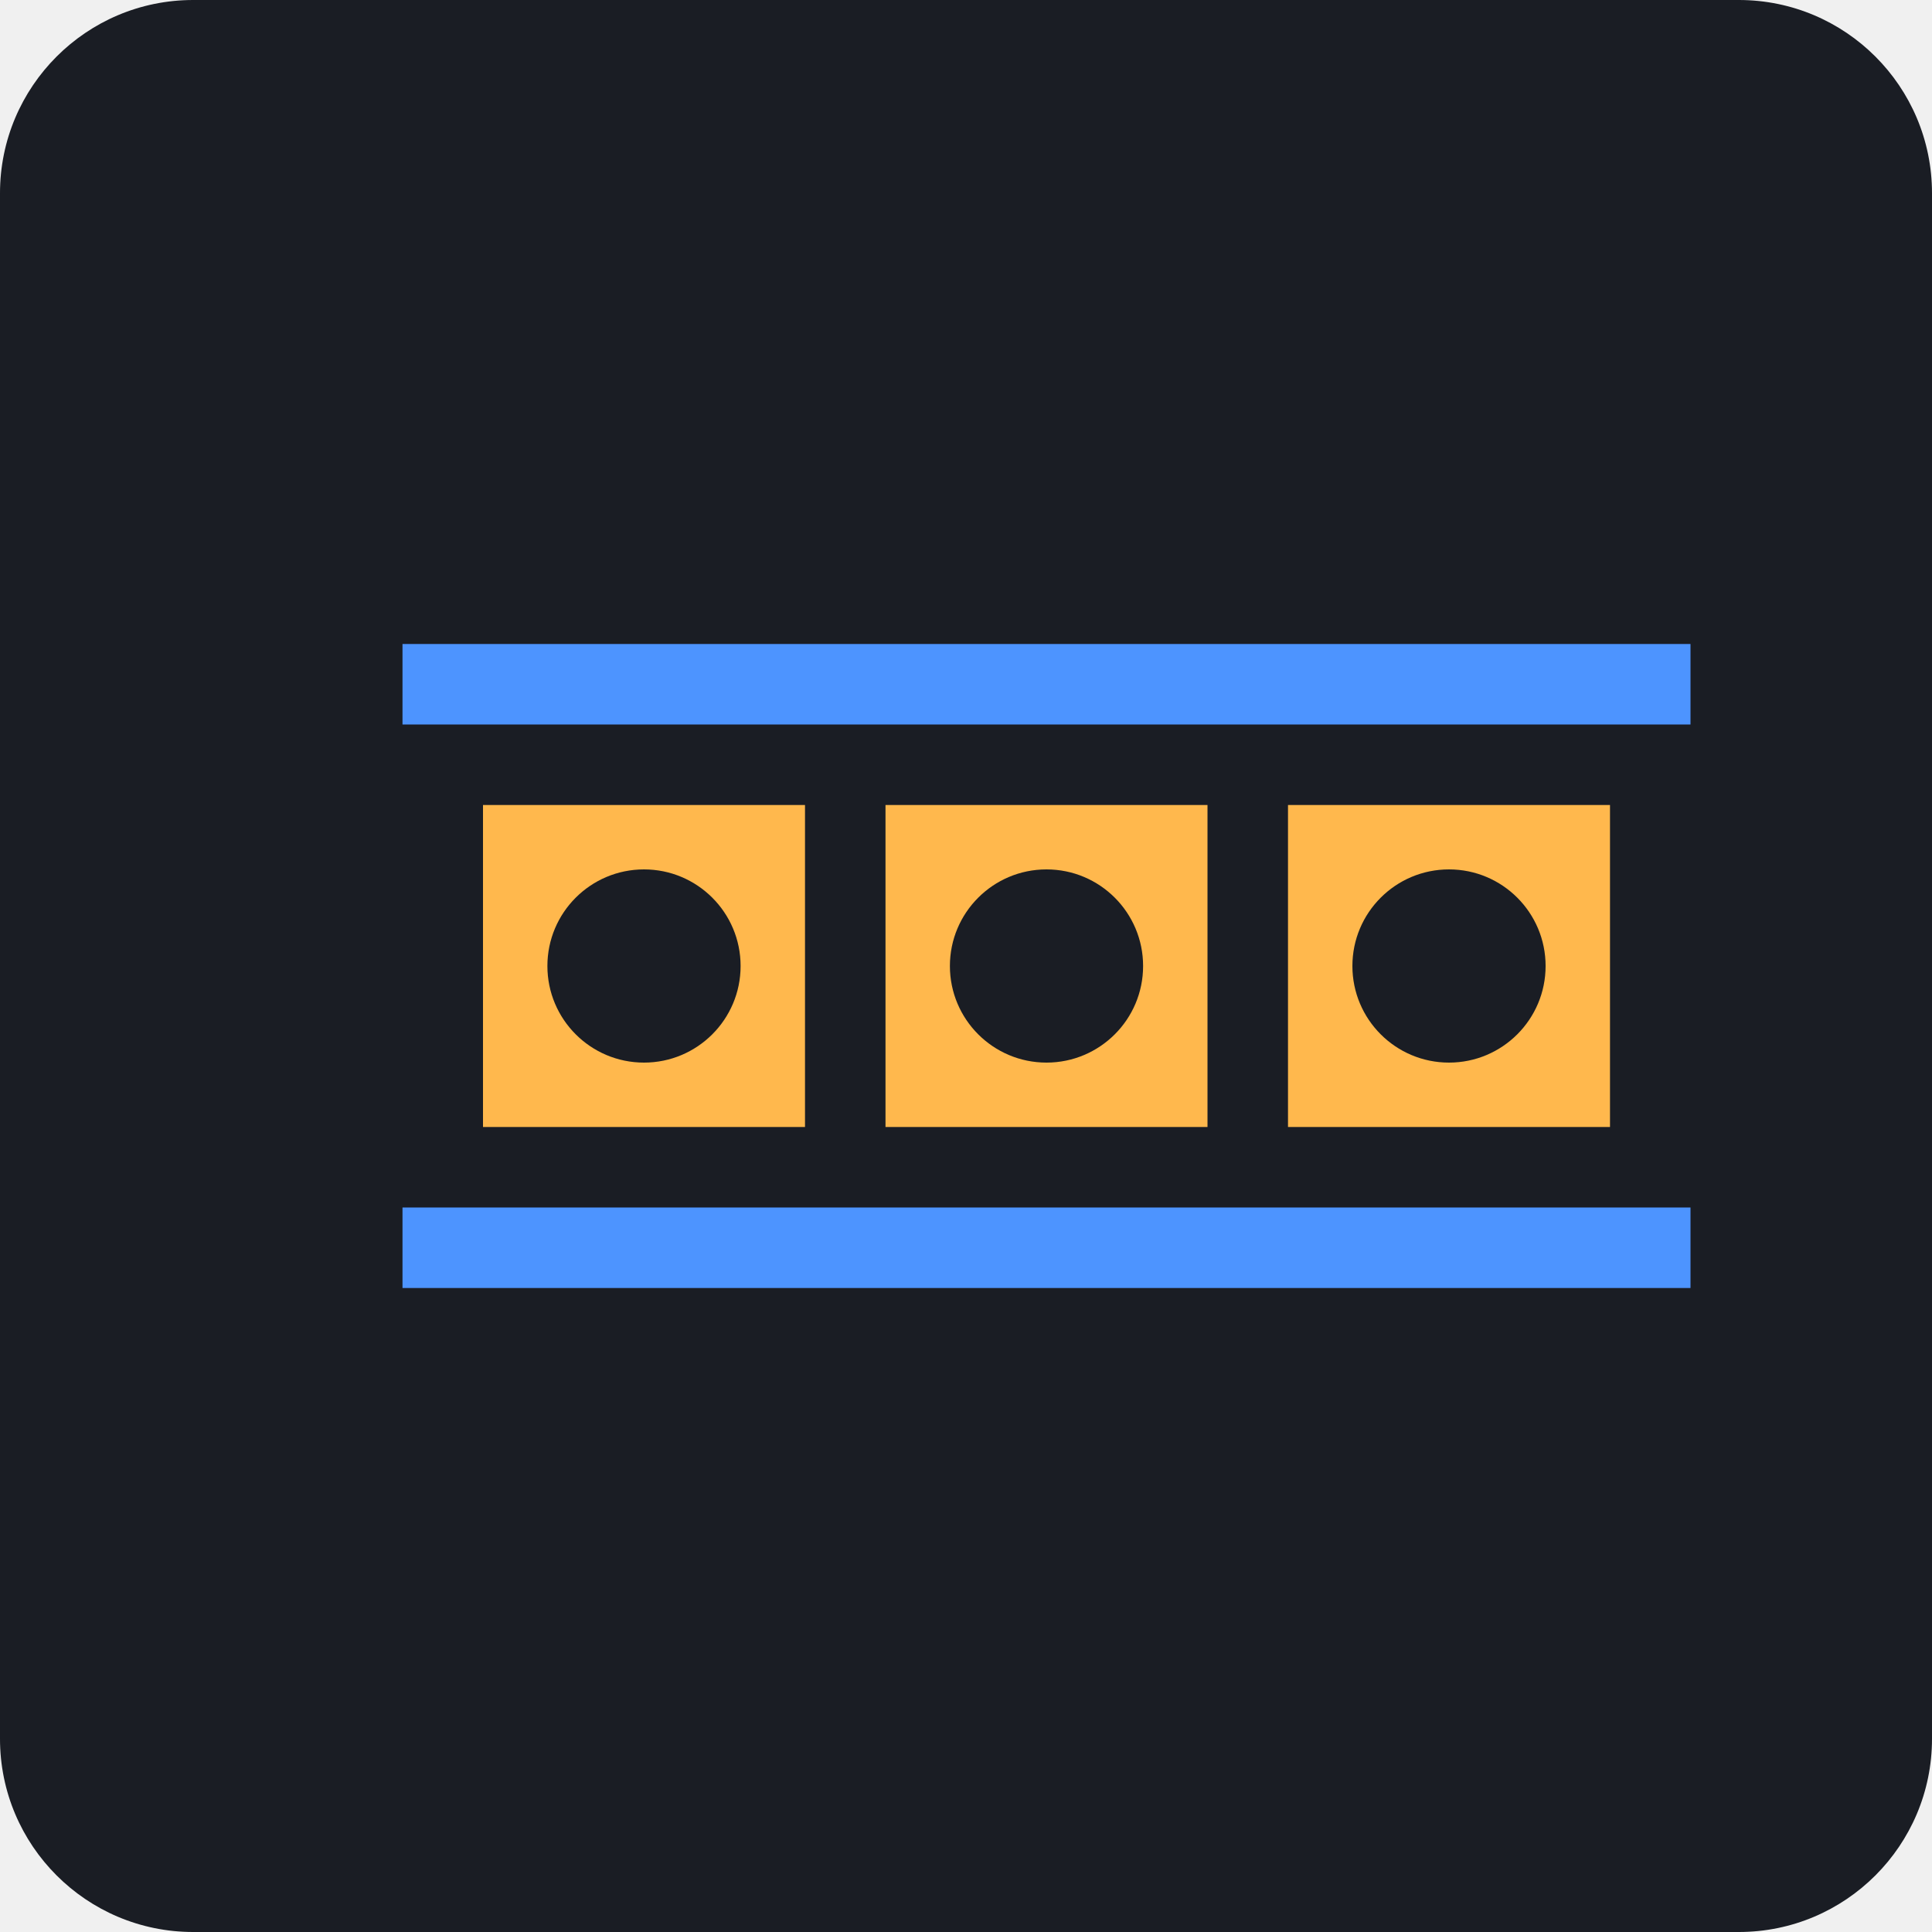
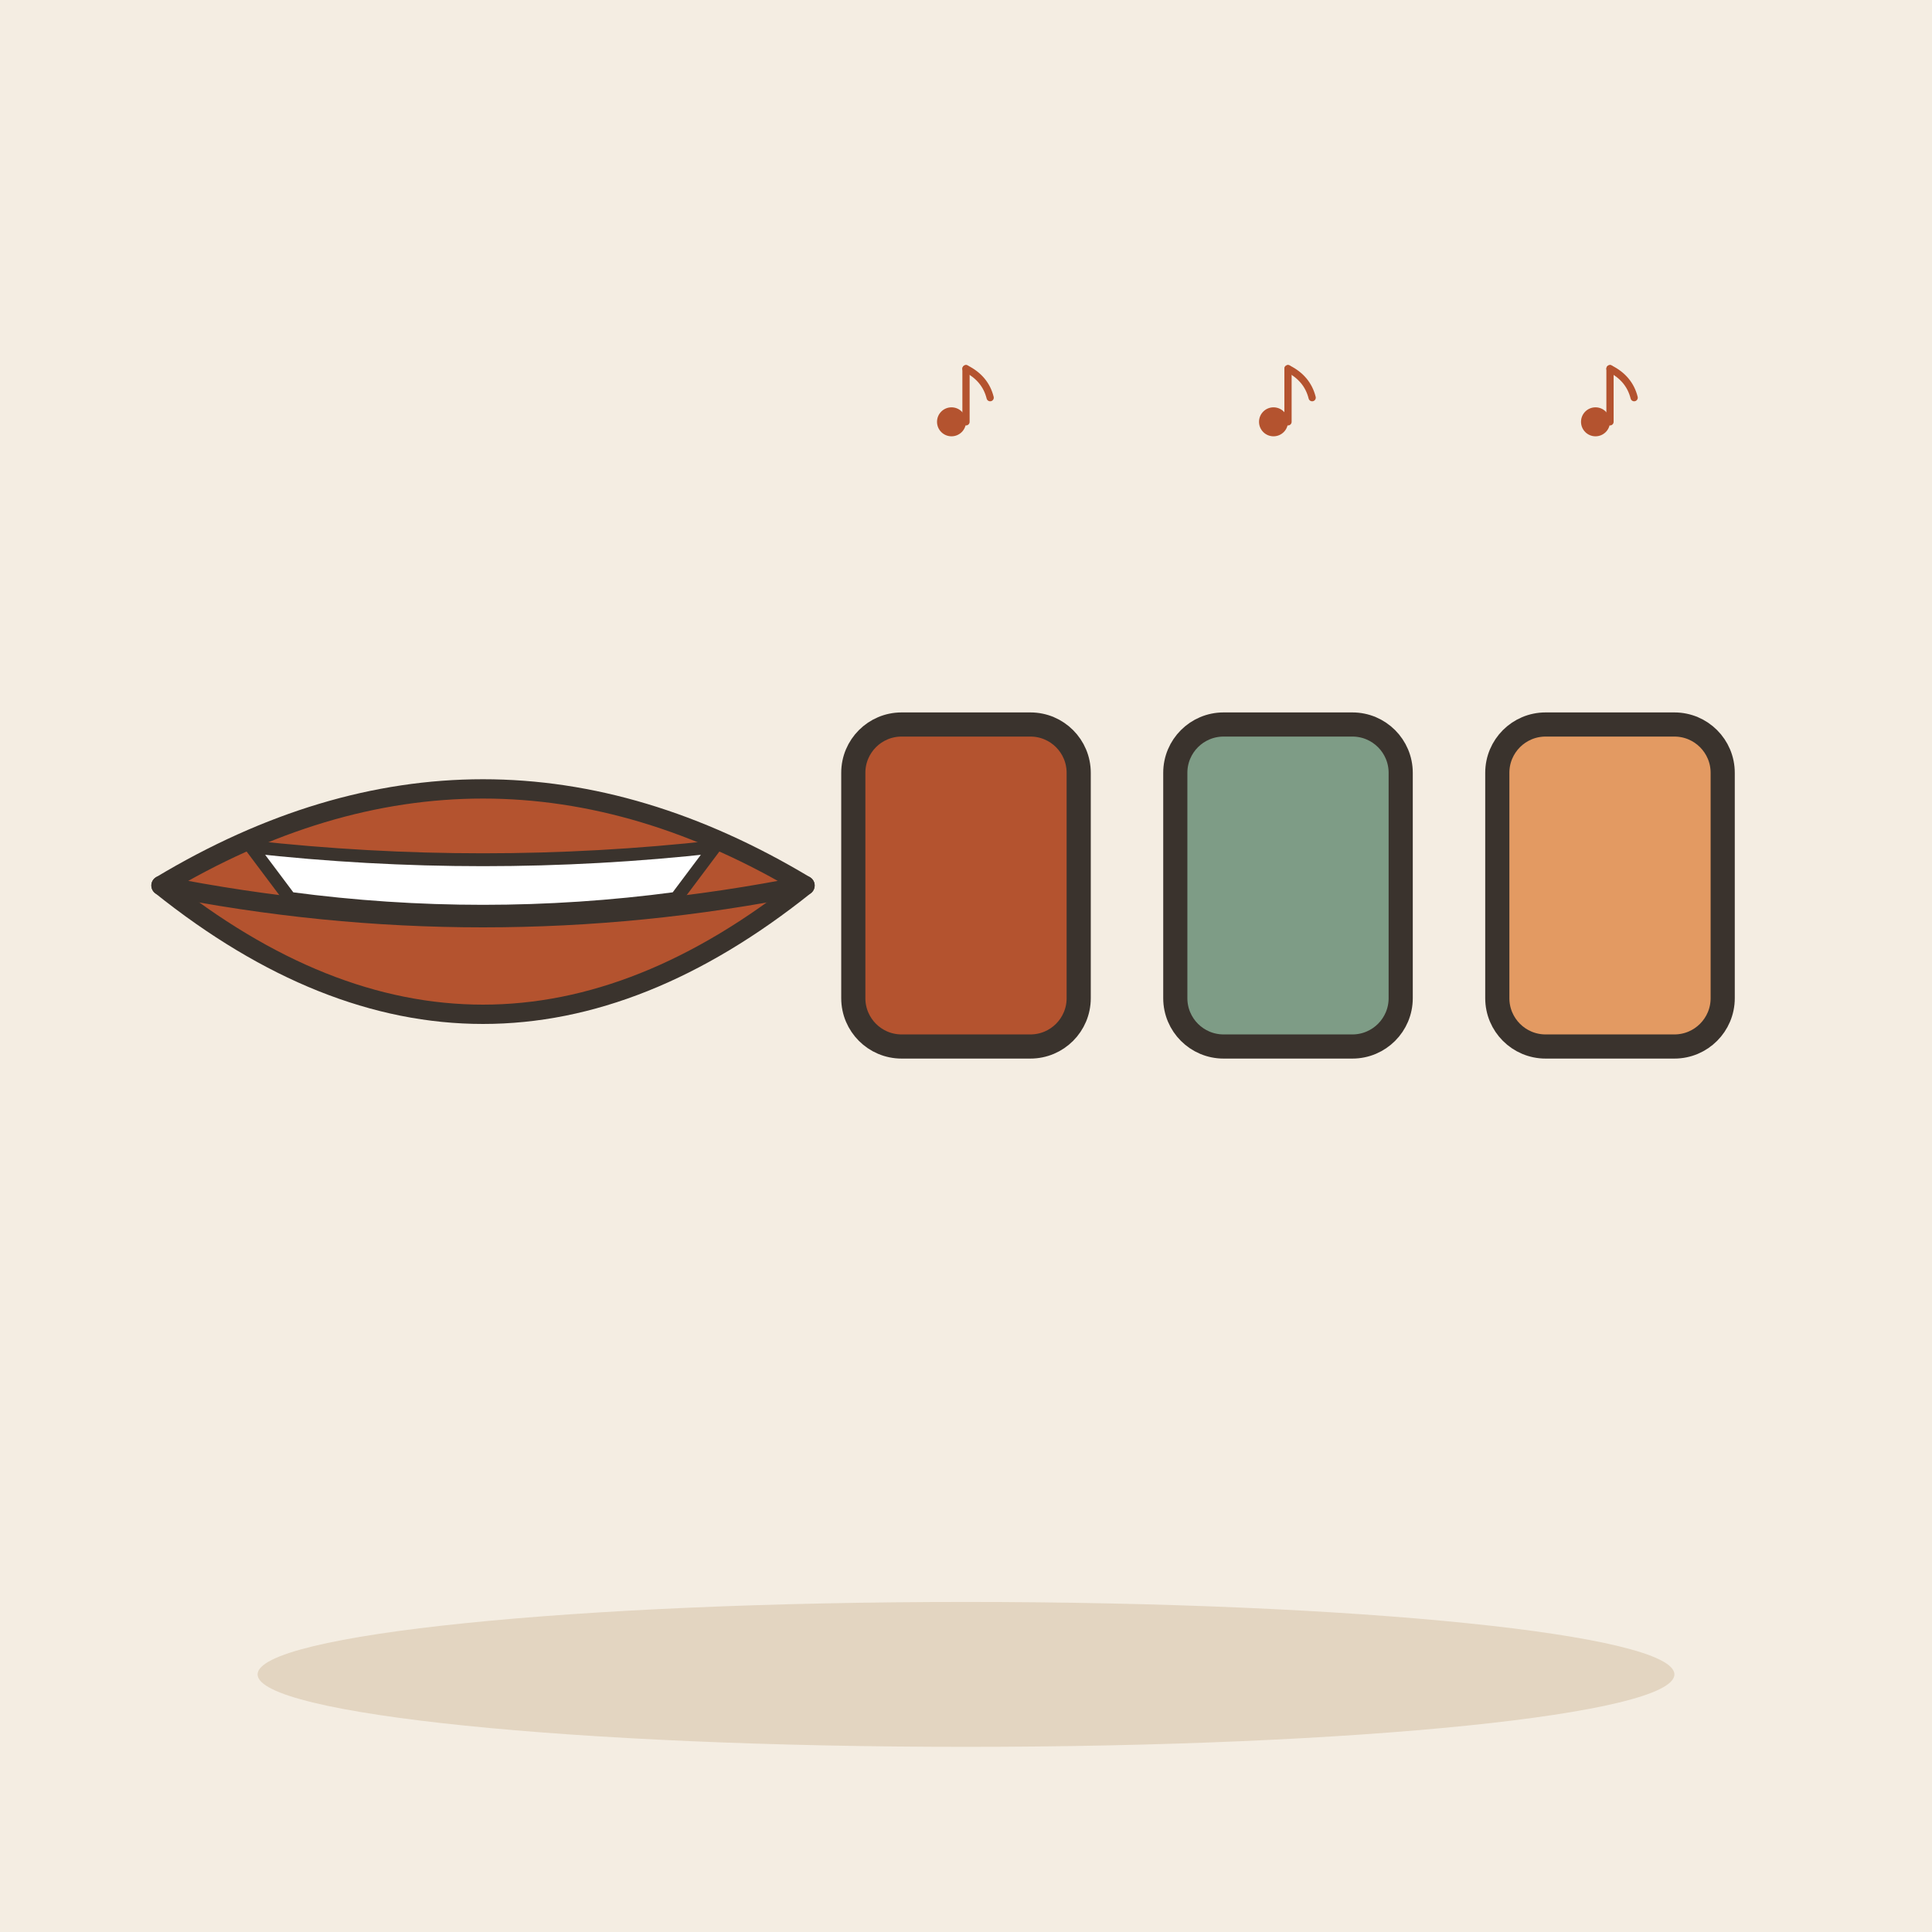
- <svg xmlns="http://www.w3.org/2000/svg" viewBox="0 0 240 240">
-   <rect width="240" height="240" rx="24" fill="#1A1D24" />
-   <g transform="translate(120, 120)">
-     <path d="M-60 -20 L-20 -20 L-20 20 L-60 20 Z" fill="#FFB84D" />
-     <path d="M-10 -20 L30 -20 L30 20 L-10 20 Z" fill="#FFB84D" />
-     <path d="M40 -20 L80 -20 L80 20 L40 20 Z" fill="#FFB84D" />
-     <path d="M-70 -40 L90 -40 L90 -30 L-70 -30 Z" fill="#4D94FF" />
-     <path d="M-70 30 L90 30 L90 40 L-70 40 Z" fill="#4D94FF" />
-     <circle cx="-40" cy="0" r="12" fill="#1A1D24" />
-     <circle cx="10" cy="0" r="12" fill="#1A1D24" />
-     <circle cx="60" cy="0" r="12" fill="#1A1D24" />
+ <svg xmlns="http://www.w3.org/2000/svg" viewBox="0 0 240 240" data-style="editorial">
+   <rect width="240" height="240" fill="#F4EDE2" />
+   <ellipse cx="120" cy="208" rx="88" ry="9" fill="#E3D5C1" />
+   <g transform="translate(60 110) scale(0.8 0.8)">
+     <path d="M-50 0Q0 -30 50 0Q0 40 -50 0Z" fill="#B4532F" stroke="#3A332D" stroke-width="3" stroke-linecap="round" stroke-linejoin="round" />
+     <path d="M-50 0Q0 10 50 0" fill="none" stroke="#3A332D" stroke-width="3" stroke-linecap="round" stroke-linejoin="round" />
+     <path d="M-36 -6Q0 -2 36 -6L30 2Q0 6 -30 2Z" fill="#FFFFFF" stroke="#3A332D" stroke-width="2" stroke-linecap="round" stroke-linejoin="round" />
+   </g>
+   <g transform="translate(120 110)">
+     <rect x="-14" y="-20" width="28" height="40" rx="6" fill="#B4532F" stroke="#3A332D" stroke-width="3" stroke-linecap="round" stroke-linejoin="round" />
+   </g>
+   <g transform="translate(160 110)">
+     <rect x="-14" y="-20" width="28" height="40" rx="6" fill="#7E9C86" stroke="#3A332D" stroke-width="3" stroke-linecap="round" stroke-linejoin="round" />
+   </g>
+   <g transform="translate(200 110)">
+     <rect x="-14" y="-20" width="28" height="40" rx="6" fill="#E39A62" stroke="#3A332D" stroke-width="3" stroke-linecap="round" stroke-linejoin="round" />
+   </g>
+   <g transform="translate(120 50) scale(0.3 0.3)">
+     <circle cx="-6" cy="8" r="6" fill="#B4532F" />
+     <path d="M0 8L0 -14" stroke="#B4532F" stroke-width="3" stroke-linecap="round" fill="none" />
+     <path d="M0 -14Q8 -10 10 -2" fill="none" stroke="#B4532F" stroke-width="3" stroke-linecap="round" stroke-linejoin="round" />
+   </g>
+   <g transform="translate(160 50) scale(0.3 0.3)">
+     <circle cx="-6" cy="8" r="6" fill="#B4532F" />
+     <path d="M0 8L0 -14" stroke="#B4532F" stroke-width="3" stroke-linecap="round" fill="none" />
+     <path d="M0 -14Q8 -10 10 -2" fill="none" stroke="#B4532F" stroke-width="3" stroke-linecap="round" stroke-linejoin="round" />
+   </g>
+   <g transform="translate(200 50) scale(0.3 0.3)">
+     <circle cx="-6" cy="8" r="6" fill="#B4532F" />
+     <path d="M0 8L0 -14" stroke="#B4532F" stroke-width="3" stroke-linecap="round" fill="none" />
+     <path d="M0 -14Q8 -10 10 -2" fill="none" stroke="#B4532F" stroke-width="3" stroke-linecap="round" stroke-linejoin="round" />
  </g>
</svg>
